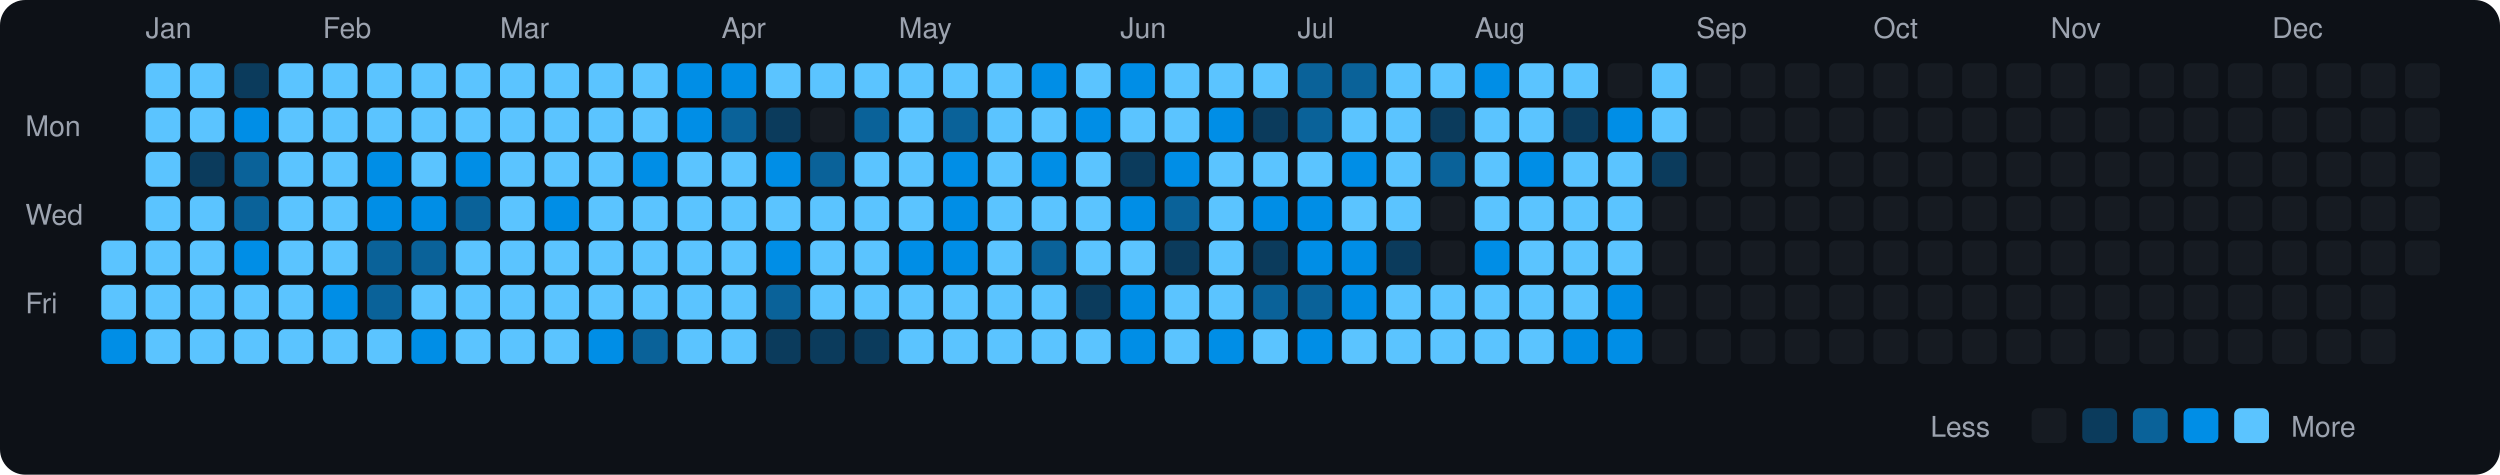
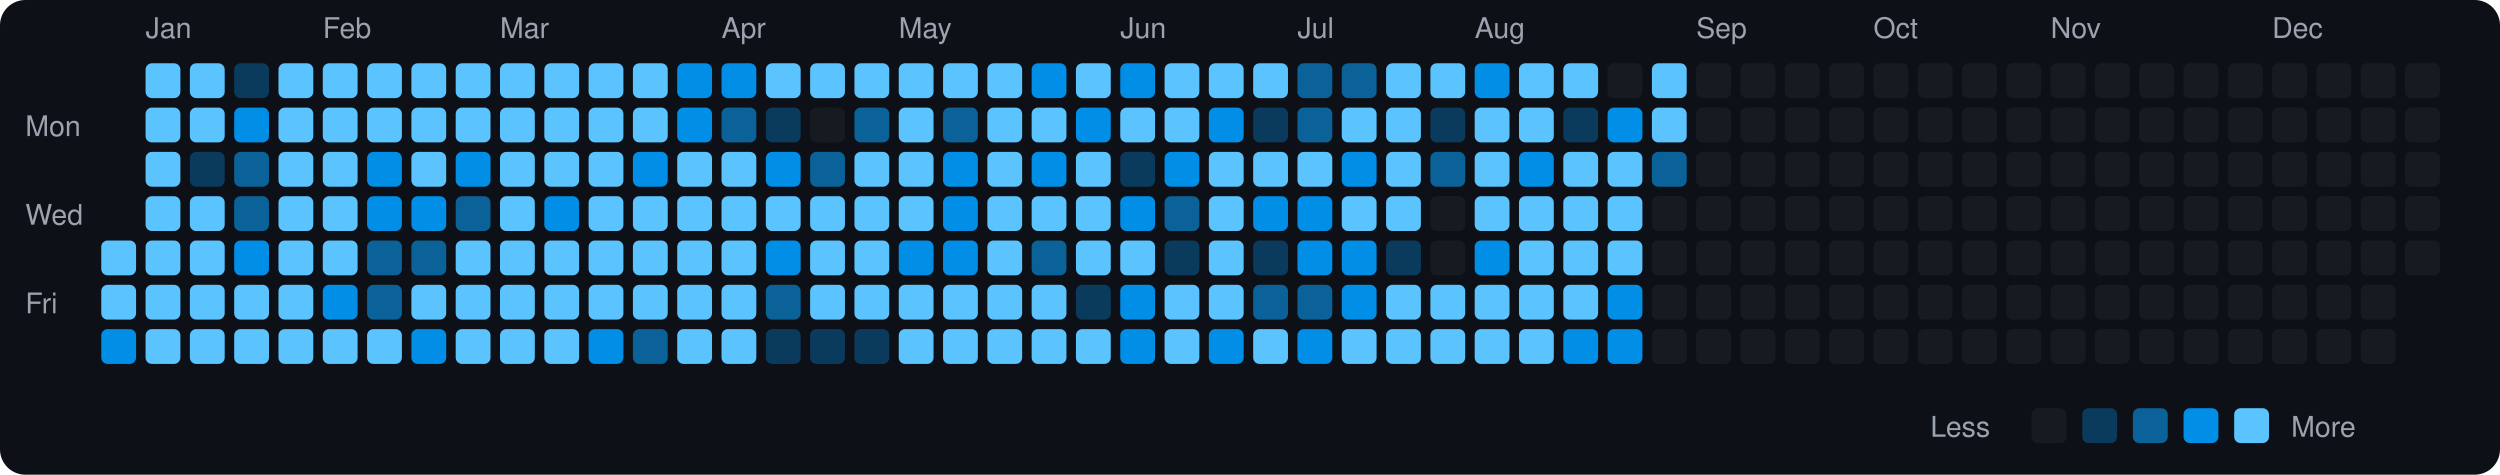
<svg xmlns="http://www.w3.org/2000/svg" viewBox="0 0 790 150" width="790" height="150">
  <rect width="790" height="150" fill="#0d1117" rx="8" ry="8" />
  <text x="8" y="43" fill="#9ca3af" font-size="9" font-family="-apple-system, BlinkMacSystemFont, 'Segoe UI', Helvetica, Arial, sans-serif">Mon</text>
  <text x="8" y="71" fill="#9ca3af" font-size="9" font-family="-apple-system, BlinkMacSystemFont, 'Segoe UI', Helvetica, Arial, sans-serif">Wed</text>
  <text x="8" y="99" fill="#9ca3af" font-size="9" font-family="-apple-system, BlinkMacSystemFont, 'Segoe UI', Helvetica, Arial, sans-serif">Fri</text>
  <rect x="32" y="76" width="11" height="11" rx="2" ry="2" fill="#5bc4ff">
    </rect>
  <rect x="32" y="90" width="11" height="11" rx="2" ry="2" fill="#5bc4ff">
    </rect>
  <rect x="32" y="104" width="11" height="11" rx="2" ry="2" fill="#008ee6">
    </rect>
  <text x="46" y="12" fill="#9ca3af" font-size="9" font-family="-apple-system, BlinkMacSystemFont, 'Segoe UI', Helvetica, Arial, sans-serif">Jan</text>
  <rect x="46" y="20" width="11" height="11" rx="2" ry="2" fill="#5bc4ff">
    </rect>
  <rect x="46" y="34" width="11" height="11" rx="2" ry="2" fill="#5bc4ff">
    </rect>
  <rect x="46" y="48" width="11" height="11" rx="2" ry="2" fill="#5bc4ff">
    </rect>
  <rect x="46" y="62" width="11" height="11" rx="2" ry="2" fill="#5bc4ff">
    </rect>
  <rect x="46" y="76" width="11" height="11" rx="2" ry="2" fill="#5bc4ff">
    </rect>
  <rect x="46" y="90" width="11" height="11" rx="2" ry="2" fill="#5bc4ff">
    </rect>
  <rect x="46" y="104" width="11" height="11" rx="2" ry="2" fill="#5bc4ff">
    </rect>
  <rect x="60" y="20" width="11" height="11" rx="2" ry="2" fill="#5bc4ff">
    </rect>
  <rect x="60" y="34" width="11" height="11" rx="2" ry="2" fill="#5bc4ff">
    </rect>
  <rect x="60" y="48" width="11" height="11" rx="2" ry="2" fill="#0b3b5c">
    </rect>
  <rect x="60" y="62" width="11" height="11" rx="2" ry="2" fill="#5bc4ff">
    </rect>
  <rect x="60" y="76" width="11" height="11" rx="2" ry="2" fill="#5bc4ff">
    </rect>
  <rect x="60" y="90" width="11" height="11" rx="2" ry="2" fill="#5bc4ff">
    </rect>
  <rect x="60" y="104" width="11" height="11" rx="2" ry="2" fill="#5bc4ff">
    </rect>
  <rect x="74" y="20" width="11" height="11" rx="2" ry="2" fill="#0b3b5c">
    </rect>
  <rect x="74" y="34" width="11" height="11" rx="2" ry="2" fill="#008ee6">
    </rect>
  <rect x="74" y="48" width="11" height="11" rx="2" ry="2" fill="#0a6299">
    </rect>
  <rect x="74" y="62" width="11" height="11" rx="2" ry="2" fill="#0a6299">
    </rect>
  <rect x="74" y="76" width="11" height="11" rx="2" ry="2" fill="#008ee6">
    </rect>
  <rect x="74" y="90" width="11" height="11" rx="2" ry="2" fill="#5bc4ff">
    </rect>
  <rect x="74" y="104" width="11" height="11" rx="2" ry="2" fill="#5bc4ff">
    </rect>
  <rect x="88" y="20" width="11" height="11" rx="2" ry="2" fill="#5bc4ff">
    </rect>
  <rect x="88" y="34" width="11" height="11" rx="2" ry="2" fill="#5bc4ff">
    </rect>
  <rect x="88" y="48" width="11" height="11" rx="2" ry="2" fill="#5bc4ff">
    </rect>
  <rect x="88" y="62" width="11" height="11" rx="2" ry="2" fill="#5bc4ff">
    </rect>
  <rect x="88" y="76" width="11" height="11" rx="2" ry="2" fill="#5bc4ff">
    </rect>
  <rect x="88" y="90" width="11" height="11" rx="2" ry="2" fill="#5bc4ff">
    </rect>
  <rect x="88" y="104" width="11" height="11" rx="2" ry="2" fill="#5bc4ff">
    </rect>
  <text x="102" y="12" fill="#9ca3af" font-size="9" font-family="-apple-system, BlinkMacSystemFont, 'Segoe UI', Helvetica, Arial, sans-serif">Feb</text>
  <rect x="102" y="20" width="11" height="11" rx="2" ry="2" fill="#5bc4ff">
    </rect>
  <rect x="102" y="34" width="11" height="11" rx="2" ry="2" fill="#5bc4ff">
    </rect>
  <rect x="102" y="48" width="11" height="11" rx="2" ry="2" fill="#5bc4ff">
    </rect>
  <rect x="102" y="62" width="11" height="11" rx="2" ry="2" fill="#5bc4ff">
    </rect>
  <rect x="102" y="76" width="11" height="11" rx="2" ry="2" fill="#5bc4ff">
    </rect>
  <rect x="102" y="90" width="11" height="11" rx="2" ry="2" fill="#008ee6">
    </rect>
  <rect x="102" y="104" width="11" height="11" rx="2" ry="2" fill="#5bc4ff">
    </rect>
  <rect x="116" y="20" width="11" height="11" rx="2" ry="2" fill="#5bc4ff">
    </rect>
  <rect x="116" y="34" width="11" height="11" rx="2" ry="2" fill="#5bc4ff">
    </rect>
  <rect x="116" y="48" width="11" height="11" rx="2" ry="2" fill="#008ee6">
    </rect>
  <rect x="116" y="62" width="11" height="11" rx="2" ry="2" fill="#008ee6">
    </rect>
  <rect x="116" y="76" width="11" height="11" rx="2" ry="2" fill="#0a6299">
    </rect>
  <rect x="116" y="90" width="11" height="11" rx="2" ry="2" fill="#0a6299">
    </rect>
  <rect x="116" y="104" width="11" height="11" rx="2" ry="2" fill="#5bc4ff">
    </rect>
  <rect x="130" y="20" width="11" height="11" rx="2" ry="2" fill="#5bc4ff">
    </rect>
  <rect x="130" y="34" width="11" height="11" rx="2" ry="2" fill="#5bc4ff">
    </rect>
  <rect x="130" y="48" width="11" height="11" rx="2" ry="2" fill="#5bc4ff">
    </rect>
  <rect x="130" y="62" width="11" height="11" rx="2" ry="2" fill="#008ee6">
    </rect>
  <rect x="130" y="76" width="11" height="11" rx="2" ry="2" fill="#0a6299">
    </rect>
  <rect x="130" y="90" width="11" height="11" rx="2" ry="2" fill="#5bc4ff">
    </rect>
  <rect x="130" y="104" width="11" height="11" rx="2" ry="2" fill="#008ee6">
    </rect>
  <rect x="144" y="20" width="11" height="11" rx="2" ry="2" fill="#5bc4ff">
    </rect>
  <rect x="144" y="34" width="11" height="11" rx="2" ry="2" fill="#5bc4ff">
    </rect>
  <rect x="144" y="48" width="11" height="11" rx="2" ry="2" fill="#008ee6">
    </rect>
  <rect x="144" y="62" width="11" height="11" rx="2" ry="2" fill="#0a6299">
    </rect>
  <rect x="144" y="76" width="11" height="11" rx="2" ry="2" fill="#5bc4ff">
    </rect>
  <rect x="144" y="90" width="11" height="11" rx="2" ry="2" fill="#5bc4ff">
    </rect>
  <rect x="144" y="104" width="11" height="11" rx="2" ry="2" fill="#5bc4ff">
    </rect>
  <text x="158" y="12" fill="#9ca3af" font-size="9" font-family="-apple-system, BlinkMacSystemFont, 'Segoe UI', Helvetica, Arial, sans-serif">Mar</text>
  <rect x="158" y="20" width="11" height="11" rx="2" ry="2" fill="#5bc4ff">
    </rect>
  <rect x="158" y="34" width="11" height="11" rx="2" ry="2" fill="#5bc4ff">
    </rect>
  <rect x="158" y="48" width="11" height="11" rx="2" ry="2" fill="#5bc4ff">
    </rect>
  <rect x="158" y="62" width="11" height="11" rx="2" ry="2" fill="#5bc4ff">
    </rect>
  <rect x="158" y="76" width="11" height="11" rx="2" ry="2" fill="#5bc4ff">
    </rect>
  <rect x="158" y="90" width="11" height="11" rx="2" ry="2" fill="#5bc4ff">
    </rect>
  <rect x="158" y="104" width="11" height="11" rx="2" ry="2" fill="#5bc4ff">
    </rect>
  <rect x="172" y="20" width="11" height="11" rx="2" ry="2" fill="#5bc4ff">
    </rect>
  <rect x="172" y="34" width="11" height="11" rx="2" ry="2" fill="#5bc4ff">
    </rect>
  <rect x="172" y="48" width="11" height="11" rx="2" ry="2" fill="#5bc4ff">
    </rect>
  <rect x="172" y="62" width="11" height="11" rx="2" ry="2" fill="#008ee6">
    </rect>
  <rect x="172" y="76" width="11" height="11" rx="2" ry="2" fill="#5bc4ff">
    </rect>
  <rect x="172" y="90" width="11" height="11" rx="2" ry="2" fill="#5bc4ff">
    </rect>
  <rect x="172" y="104" width="11" height="11" rx="2" ry="2" fill="#5bc4ff">
    </rect>
  <rect x="186" y="20" width="11" height="11" rx="2" ry="2" fill="#5bc4ff">
    </rect>
  <rect x="186" y="34" width="11" height="11" rx="2" ry="2" fill="#5bc4ff">
    </rect>
  <rect x="186" y="48" width="11" height="11" rx="2" ry="2" fill="#5bc4ff">
    </rect>
  <rect x="186" y="62" width="11" height="11" rx="2" ry="2" fill="#5bc4ff">
    </rect>
  <rect x="186" y="76" width="11" height="11" rx="2" ry="2" fill="#5bc4ff">
    </rect>
  <rect x="186" y="90" width="11" height="11" rx="2" ry="2" fill="#5bc4ff">
    </rect>
  <rect x="186" y="104" width="11" height="11" rx="2" ry="2" fill="#008ee6">
    </rect>
  <rect x="200" y="20" width="11" height="11" rx="2" ry="2" fill="#5bc4ff">
    </rect>
  <rect x="200" y="34" width="11" height="11" rx="2" ry="2" fill="#5bc4ff">
    </rect>
  <rect x="200" y="48" width="11" height="11" rx="2" ry="2" fill="#008ee6">
    </rect>
  <rect x="200" y="62" width="11" height="11" rx="2" ry="2" fill="#5bc4ff">
    </rect>
  <rect x="200" y="76" width="11" height="11" rx="2" ry="2" fill="#5bc4ff">
    </rect>
  <rect x="200" y="90" width="11" height="11" rx="2" ry="2" fill="#5bc4ff">
    </rect>
  <rect x="200" y="104" width="11" height="11" rx="2" ry="2" fill="#0a6299">
    </rect>
  <rect x="214" y="20" width="11" height="11" rx="2" ry="2" fill="#008ee6">
    </rect>
  <rect x="214" y="34" width="11" height="11" rx="2" ry="2" fill="#008ee6">
    </rect>
  <rect x="214" y="48" width="11" height="11" rx="2" ry="2" fill="#5bc4ff">
    </rect>
  <rect x="214" y="62" width="11" height="11" rx="2" ry="2" fill="#5bc4ff">
    </rect>
  <rect x="214" y="76" width="11" height="11" rx="2" ry="2" fill="#5bc4ff">
    </rect>
  <rect x="214" y="90" width="11" height="11" rx="2" ry="2" fill="#5bc4ff">
    </rect>
  <rect x="214" y="104" width="11" height="11" rx="2" ry="2" fill="#5bc4ff">
    </rect>
  <text x="228" y="12" fill="#9ca3af" font-size="9" font-family="-apple-system, BlinkMacSystemFont, 'Segoe UI', Helvetica, Arial, sans-serif">Apr</text>
  <rect x="228" y="20" width="11" height="11" rx="2" ry="2" fill="#008ee6">
    </rect>
  <rect x="228" y="34" width="11" height="11" rx="2" ry="2" fill="#0a6299">
    </rect>
  <rect x="228" y="48" width="11" height="11" rx="2" ry="2" fill="#5bc4ff">
    </rect>
  <rect x="228" y="62" width="11" height="11" rx="2" ry="2" fill="#5bc4ff">
    </rect>
  <rect x="228" y="76" width="11" height="11" rx="2" ry="2" fill="#5bc4ff">
    </rect>
  <rect x="228" y="90" width="11" height="11" rx="2" ry="2" fill="#5bc4ff">
    </rect>
  <rect x="228" y="104" width="11" height="11" rx="2" ry="2" fill="#5bc4ff">
    </rect>
  <rect x="242" y="20" width="11" height="11" rx="2" ry="2" fill="#5bc4ff">
    </rect>
  <rect x="242" y="34" width="11" height="11" rx="2" ry="2" fill="#0b3b5c">
    </rect>
  <rect x="242" y="48" width="11" height="11" rx="2" ry="2" fill="#008ee6">
    </rect>
  <rect x="242" y="62" width="11" height="11" rx="2" ry="2" fill="#5bc4ff">
    </rect>
  <rect x="242" y="76" width="11" height="11" rx="2" ry="2" fill="#008ee6">
    </rect>
  <rect x="242" y="90" width="11" height="11" rx="2" ry="2" fill="#0a6299">
    </rect>
  <rect x="242" y="104" width="11" height="11" rx="2" ry="2" fill="#0b3b5c">
    </rect>
  <rect x="256" y="20" width="11" height="11" rx="2" ry="2" fill="#5bc4ff">
    </rect>
  <rect x="256" y="34" width="11" height="11" rx="2" ry="2" fill="#161b22">
    </rect>
  <rect x="256" y="48" width="11" height="11" rx="2" ry="2" fill="#0a6299">
    </rect>
  <rect x="256" y="62" width="11" height="11" rx="2" ry="2" fill="#5bc4ff">
    </rect>
  <rect x="256" y="76" width="11" height="11" rx="2" ry="2" fill="#5bc4ff">
    </rect>
  <rect x="256" y="90" width="11" height="11" rx="2" ry="2" fill="#5bc4ff">
    </rect>
  <rect x="256" y="104" width="11" height="11" rx="2" ry="2" fill="#0b3b5c">
    </rect>
  <rect x="270" y="20" width="11" height="11" rx="2" ry="2" fill="#5bc4ff">
    </rect>
  <rect x="270" y="34" width="11" height="11" rx="2" ry="2" fill="#0a6299">
    </rect>
  <rect x="270" y="48" width="11" height="11" rx="2" ry="2" fill="#5bc4ff">
    </rect>
  <rect x="270" y="62" width="11" height="11" rx="2" ry="2" fill="#5bc4ff">
    </rect>
  <rect x="270" y="76" width="11" height="11" rx="2" ry="2" fill="#5bc4ff">
    </rect>
  <rect x="270" y="90" width="11" height="11" rx="2" ry="2" fill="#5bc4ff">
    </rect>
  <rect x="270" y="104" width="11" height="11" rx="2" ry="2" fill="#0b3b5c">
    </rect>
  <text x="284" y="12" fill="#9ca3af" font-size="9" font-family="-apple-system, BlinkMacSystemFont, 'Segoe UI', Helvetica, Arial, sans-serif">May</text>
  <rect x="284" y="20" width="11" height="11" rx="2" ry="2" fill="#5bc4ff">
    </rect>
  <rect x="284" y="34" width="11" height="11" rx="2" ry="2" fill="#5bc4ff">
    </rect>
  <rect x="284" y="48" width="11" height="11" rx="2" ry="2" fill="#5bc4ff">
    </rect>
  <rect x="284" y="62" width="11" height="11" rx="2" ry="2" fill="#5bc4ff">
    </rect>
  <rect x="284" y="76" width="11" height="11" rx="2" ry="2" fill="#008ee6">
    </rect>
  <rect x="284" y="90" width="11" height="11" rx="2" ry="2" fill="#5bc4ff">
    </rect>
  <rect x="284" y="104" width="11" height="11" rx="2" ry="2" fill="#5bc4ff">
    </rect>
  <rect x="298" y="20" width="11" height="11" rx="2" ry="2" fill="#5bc4ff">
    </rect>
  <rect x="298" y="34" width="11" height="11" rx="2" ry="2" fill="#0a6299">
    </rect>
  <rect x="298" y="48" width="11" height="11" rx="2" ry="2" fill="#008ee6">
    </rect>
  <rect x="298" y="62" width="11" height="11" rx="2" ry="2" fill="#008ee6">
    </rect>
  <rect x="298" y="76" width="11" height="11" rx="2" ry="2" fill="#008ee6">
    </rect>
  <rect x="298" y="90" width="11" height="11" rx="2" ry="2" fill="#5bc4ff">
    </rect>
  <rect x="298" y="104" width="11" height="11" rx="2" ry="2" fill="#5bc4ff">
    </rect>
  <rect x="312" y="20" width="11" height="11" rx="2" ry="2" fill="#5bc4ff">
    </rect>
  <rect x="312" y="34" width="11" height="11" rx="2" ry="2" fill="#5bc4ff">
    </rect>
  <rect x="312" y="48" width="11" height="11" rx="2" ry="2" fill="#5bc4ff">
    </rect>
  <rect x="312" y="62" width="11" height="11" rx="2" ry="2" fill="#5bc4ff">
    </rect>
  <rect x="312" y="76" width="11" height="11" rx="2" ry="2" fill="#5bc4ff">
    </rect>
  <rect x="312" y="90" width="11" height="11" rx="2" ry="2" fill="#5bc4ff">
    </rect>
  <rect x="312" y="104" width="11" height="11" rx="2" ry="2" fill="#5bc4ff">
    </rect>
  <rect x="326" y="20" width="11" height="11" rx="2" ry="2" fill="#008ee6">
    </rect>
  <rect x="326" y="34" width="11" height="11" rx="2" ry="2" fill="#5bc4ff">
    </rect>
  <rect x="326" y="48" width="11" height="11" rx="2" ry="2" fill="#008ee6">
    </rect>
  <rect x="326" y="62" width="11" height="11" rx="2" ry="2" fill="#5bc4ff">
    </rect>
  <rect x="326" y="76" width="11" height="11" rx="2" ry="2" fill="#0a6299">
    </rect>
  <rect x="326" y="90" width="11" height="11" rx="2" ry="2" fill="#5bc4ff">
    </rect>
  <rect x="326" y="104" width="11" height="11" rx="2" ry="2" fill="#5bc4ff">
    </rect>
  <rect x="340" y="20" width="11" height="11" rx="2" ry="2" fill="#5bc4ff">
    </rect>
  <rect x="340" y="34" width="11" height="11" rx="2" ry="2" fill="#008ee6">
    </rect>
  <rect x="340" y="48" width="11" height="11" rx="2" ry="2" fill="#5bc4ff">
    </rect>
  <rect x="340" y="62" width="11" height="11" rx="2" ry="2" fill="#5bc4ff">
    </rect>
  <rect x="340" y="76" width="11" height="11" rx="2" ry="2" fill="#5bc4ff">
    </rect>
  <rect x="340" y="90" width="11" height="11" rx="2" ry="2" fill="#0b3b5c">
    </rect>
  <rect x="340" y="104" width="11" height="11" rx="2" ry="2" fill="#5bc4ff">
    </rect>
  <text x="354" y="12" fill="#9ca3af" font-size="9" font-family="-apple-system, BlinkMacSystemFont, 'Segoe UI', Helvetica, Arial, sans-serif">Jun</text>
  <rect x="354" y="20" width="11" height="11" rx="2" ry="2" fill="#008ee6">
    </rect>
  <rect x="354" y="34" width="11" height="11" rx="2" ry="2" fill="#5bc4ff">
    </rect>
  <rect x="354" y="48" width="11" height="11" rx="2" ry="2" fill="#0b3b5c">
    </rect>
  <rect x="354" y="62" width="11" height="11" rx="2" ry="2" fill="#008ee6">
    </rect>
  <rect x="354" y="76" width="11" height="11" rx="2" ry="2" fill="#5bc4ff">
    </rect>
  <rect x="354" y="90" width="11" height="11" rx="2" ry="2" fill="#008ee6">
    </rect>
  <rect x="354" y="104" width="11" height="11" rx="2" ry="2" fill="#008ee6">
    </rect>
  <rect x="368" y="20" width="11" height="11" rx="2" ry="2" fill="#5bc4ff">
    </rect>
  <rect x="368" y="34" width="11" height="11" rx="2" ry="2" fill="#5bc4ff">
    </rect>
  <rect x="368" y="48" width="11" height="11" rx="2" ry="2" fill="#008ee6">
    </rect>
  <rect x="368" y="62" width="11" height="11" rx="2" ry="2" fill="#0a6299">
    </rect>
  <rect x="368" y="76" width="11" height="11" rx="2" ry="2" fill="#0b3b5c">
    </rect>
  <rect x="368" y="90" width="11" height="11" rx="2" ry="2" fill="#5bc4ff">
    </rect>
  <rect x="368" y="104" width="11" height="11" rx="2" ry="2" fill="#5bc4ff">
    </rect>
  <rect x="382" y="20" width="11" height="11" rx="2" ry="2" fill="#5bc4ff">
    </rect>
  <rect x="382" y="34" width="11" height="11" rx="2" ry="2" fill="#008ee6">
    </rect>
  <rect x="382" y="48" width="11" height="11" rx="2" ry="2" fill="#5bc4ff">
    </rect>
  <rect x="382" y="62" width="11" height="11" rx="2" ry="2" fill="#5bc4ff">
    </rect>
  <rect x="382" y="76" width="11" height="11" rx="2" ry="2" fill="#5bc4ff">
    </rect>
  <rect x="382" y="90" width="11" height="11" rx="2" ry="2" fill="#5bc4ff">
    </rect>
  <rect x="382" y="104" width="11" height="11" rx="2" ry="2" fill="#008ee6">
    </rect>
  <rect x="396" y="20" width="11" height="11" rx="2" ry="2" fill="#5bc4ff">
    </rect>
  <rect x="396" y="34" width="11" height="11" rx="2" ry="2" fill="#0b3b5c">
    </rect>
  <rect x="396" y="48" width="11" height="11" rx="2" ry="2" fill="#5bc4ff">
    </rect>
  <rect x="396" y="62" width="11" height="11" rx="2" ry="2" fill="#008ee6">
    </rect>
  <rect x="396" y="76" width="11" height="11" rx="2" ry="2" fill="#0b3b5c">
    </rect>
  <rect x="396" y="90" width="11" height="11" rx="2" ry="2" fill="#0a6299">
    </rect>
  <rect x="396" y="104" width="11" height="11" rx="2" ry="2" fill="#5bc4ff">
    </rect>
  <text x="410" y="12" fill="#9ca3af" font-size="9" font-family="-apple-system, BlinkMacSystemFont, 'Segoe UI', Helvetica, Arial, sans-serif">Jul</text>
  <rect x="410" y="20" width="11" height="11" rx="2" ry="2" fill="#0a6299">
    </rect>
  <rect x="410" y="34" width="11" height="11" rx="2" ry="2" fill="#0a6299">
    </rect>
  <rect x="410" y="48" width="11" height="11" rx="2" ry="2" fill="#5bc4ff">
    </rect>
  <rect x="410" y="62" width="11" height="11" rx="2" ry="2" fill="#008ee6">
    </rect>
  <rect x="410" y="76" width="11" height="11" rx="2" ry="2" fill="#008ee6">
    </rect>
  <rect x="410" y="90" width="11" height="11" rx="2" ry="2" fill="#0a6299">
    </rect>
  <rect x="410" y="104" width="11" height="11" rx="2" ry="2" fill="#008ee6">
    </rect>
  <rect x="424" y="20" width="11" height="11" rx="2" ry="2" fill="#0a6299">
    </rect>
  <rect x="424" y="34" width="11" height="11" rx="2" ry="2" fill="#5bc4ff">
    </rect>
  <rect x="424" y="48" width="11" height="11" rx="2" ry="2" fill="#008ee6">
    </rect>
  <rect x="424" y="62" width="11" height="11" rx="2" ry="2" fill="#5bc4ff">
    </rect>
  <rect x="424" y="76" width="11" height="11" rx="2" ry="2" fill="#008ee6">
    </rect>
  <rect x="424" y="90" width="11" height="11" rx="2" ry="2" fill="#008ee6">
    </rect>
  <rect x="424" y="104" width="11" height="11" rx="2" ry="2" fill="#5bc4ff">
    </rect>
  <rect x="438" y="20" width="11" height="11" rx="2" ry="2" fill="#5bc4ff">
    </rect>
  <rect x="438" y="34" width="11" height="11" rx="2" ry="2" fill="#5bc4ff">
    </rect>
  <rect x="438" y="48" width="11" height="11" rx="2" ry="2" fill="#5bc4ff">
    </rect>
  <rect x="438" y="62" width="11" height="11" rx="2" ry="2" fill="#5bc4ff">
    </rect>
  <rect x="438" y="76" width="11" height="11" rx="2" ry="2" fill="#0b3b5c">
    </rect>
  <rect x="438" y="90" width="11" height="11" rx="2" ry="2" fill="#5bc4ff">
    </rect>
  <rect x="438" y="104" width="11" height="11" rx="2" ry="2" fill="#5bc4ff">
    </rect>
  <rect x="452" y="20" width="11" height="11" rx="2" ry="2" fill="#5bc4ff">
    </rect>
  <rect x="452" y="34" width="11" height="11" rx="2" ry="2" fill="#0b3b5c">
    </rect>
  <rect x="452" y="48" width="11" height="11" rx="2" ry="2" fill="#0a6299">
    </rect>
  <rect x="452" y="62" width="11" height="11" rx="2" ry="2" fill="#161b22">
    </rect>
  <rect x="452" y="76" width="11" height="11" rx="2" ry="2" fill="#161b22">
    </rect>
  <rect x="452" y="90" width="11" height="11" rx="2" ry="2" fill="#5bc4ff">
    </rect>
  <rect x="452" y="104" width="11" height="11" rx="2" ry="2" fill="#5bc4ff">
    </rect>
  <text x="466" y="12" fill="#9ca3af" font-size="9" font-family="-apple-system, BlinkMacSystemFont, 'Segoe UI', Helvetica, Arial, sans-serif">Aug</text>
  <rect x="466" y="20" width="11" height="11" rx="2" ry="2" fill="#008ee6">
    </rect>
  <rect x="466" y="34" width="11" height="11" rx="2" ry="2" fill="#5bc4ff">
    </rect>
  <rect x="466" y="48" width="11" height="11" rx="2" ry="2" fill="#5bc4ff">
    </rect>
  <rect x="466" y="62" width="11" height="11" rx="2" ry="2" fill="#5bc4ff">
    </rect>
  <rect x="466" y="76" width="11" height="11" rx="2" ry="2" fill="#008ee6">
    </rect>
  <rect x="466" y="90" width="11" height="11" rx="2" ry="2" fill="#5bc4ff">
    </rect>
  <rect x="466" y="104" width="11" height="11" rx="2" ry="2" fill="#5bc4ff">
    </rect>
  <rect x="480" y="20" width="11" height="11" rx="2" ry="2" fill="#5bc4ff">
    </rect>
  <rect x="480" y="34" width="11" height="11" rx="2" ry="2" fill="#5bc4ff">
    </rect>
  <rect x="480" y="48" width="11" height="11" rx="2" ry="2" fill="#008ee6">
    </rect>
  <rect x="480" y="62" width="11" height="11" rx="2" ry="2" fill="#5bc4ff">
    </rect>
  <rect x="480" y="76" width="11" height="11" rx="2" ry="2" fill="#5bc4ff">
    </rect>
  <rect x="480" y="90" width="11" height="11" rx="2" ry="2" fill="#5bc4ff">
    </rect>
  <rect x="480" y="104" width="11" height="11" rx="2" ry="2" fill="#5bc4ff">
    </rect>
  <rect x="494" y="20" width="11" height="11" rx="2" ry="2" fill="#5bc4ff">
    </rect>
  <rect x="494" y="34" width="11" height="11" rx="2" ry="2" fill="#0b3b5c">
    </rect>
  <rect x="494" y="48" width="11" height="11" rx="2" ry="2" fill="#5bc4ff">
    </rect>
  <rect x="494" y="62" width="11" height="11" rx="2" ry="2" fill="#5bc4ff">
    </rect>
  <rect x="494" y="76" width="11" height="11" rx="2" ry="2" fill="#5bc4ff">
    </rect>
  <rect x="494" y="90" width="11" height="11" rx="2" ry="2" fill="#5bc4ff">
    </rect>
  <rect x="494" y="104" width="11" height="11" rx="2" ry="2" fill="#008ee6">
    </rect>
  <rect x="508" y="20" width="11" height="11" rx="2" ry="2" fill="#161b22">
    </rect>
  <rect x="508" y="34" width="11" height="11" rx="2" ry="2" fill="#008ee6">
    </rect>
  <rect x="508" y="48" width="11" height="11" rx="2" ry="2" fill="#5bc4ff">
    </rect>
  <rect x="508" y="62" width="11" height="11" rx="2" ry="2" fill="#5bc4ff">
    </rect>
  <rect x="508" y="76" width="11" height="11" rx="2" ry="2" fill="#5bc4ff">
    </rect>
  <rect x="508" y="90" width="11" height="11" rx="2" ry="2" fill="#008ee6">
    </rect>
  <rect x="508" y="104" width="11" height="11" rx="2" ry="2" fill="#008ee6">
    </rect>
  <rect x="522" y="20" width="11" height="11" rx="2" ry="2" fill="#5bc4ff">
    </rect>
  <rect x="522" y="34" width="11" height="11" rx="2" ry="2" fill="#5bc4ff">
    </rect>
-   <rect x="522" y="48" width="11" height="11" rx="2" ry="2" fill="#0b3b5c">
+   <rect x="522" y="48" width="11" height="11" rx="2" ry="2" fill="#0a6299">
    </rect>
  <rect x="522" y="62" width="11" height="11" rx="2" ry="2" fill="#161b22">
    </rect>
  <rect x="522" y="76" width="11" height="11" rx="2" ry="2" fill="#161b22">
    </rect>
  <rect x="522" y="90" width="11" height="11" rx="2" ry="2" fill="#161b22">
    </rect>
  <rect x="522" y="104" width="11" height="11" rx="2" ry="2" fill="#161b22">
    </rect>
  <text x="536" y="12" fill="#9ca3af" font-size="9" font-family="-apple-system, BlinkMacSystemFont, 'Segoe UI', Helvetica, Arial, sans-serif">Sep</text>
  <rect x="536" y="20" width="11" height="11" rx="2" ry="2" fill="#161b22">
    </rect>
  <rect x="536" y="34" width="11" height="11" rx="2" ry="2" fill="#161b22">
    </rect>
  <rect x="536" y="48" width="11" height="11" rx="2" ry="2" fill="#161b22">
    </rect>
  <rect x="536" y="62" width="11" height="11" rx="2" ry="2" fill="#161b22">
    </rect>
  <rect x="536" y="76" width="11" height="11" rx="2" ry="2" fill="#161b22">
    </rect>
  <rect x="536" y="90" width="11" height="11" rx="2" ry="2" fill="#161b22">
    </rect>
  <rect x="536" y="104" width="11" height="11" rx="2" ry="2" fill="#161b22">
    </rect>
  <rect x="550" y="20" width="11" height="11" rx="2" ry="2" fill="#161b22">
    </rect>
  <rect x="550" y="34" width="11" height="11" rx="2" ry="2" fill="#161b22">
    </rect>
  <rect x="550" y="48" width="11" height="11" rx="2" ry="2" fill="#161b22">
    </rect>
  <rect x="550" y="62" width="11" height="11" rx="2" ry="2" fill="#161b22">
    </rect>
  <rect x="550" y="76" width="11" height="11" rx="2" ry="2" fill="#161b22">
    </rect>
  <rect x="550" y="90" width="11" height="11" rx="2" ry="2" fill="#161b22">
    </rect>
  <rect x="550" y="104" width="11" height="11" rx="2" ry="2" fill="#161b22">
    </rect>
  <rect x="564" y="20" width="11" height="11" rx="2" ry="2" fill="#161b22">
    </rect>
  <rect x="564" y="34" width="11" height="11" rx="2" ry="2" fill="#161b22">
    </rect>
  <rect x="564" y="48" width="11" height="11" rx="2" ry="2" fill="#161b22">
    </rect>
  <rect x="564" y="62" width="11" height="11" rx="2" ry="2" fill="#161b22">
    </rect>
  <rect x="564" y="76" width="11" height="11" rx="2" ry="2" fill="#161b22">
    </rect>
  <rect x="564" y="90" width="11" height="11" rx="2" ry="2" fill="#161b22">
    </rect>
  <rect x="564" y="104" width="11" height="11" rx="2" ry="2" fill="#161b22">
    </rect>
  <rect x="578" y="20" width="11" height="11" rx="2" ry="2" fill="#161b22">
    </rect>
  <rect x="578" y="34" width="11" height="11" rx="2" ry="2" fill="#161b22">
    </rect>
  <rect x="578" y="48" width="11" height="11" rx="2" ry="2" fill="#161b22">
    </rect>
  <rect x="578" y="62" width="11" height="11" rx="2" ry="2" fill="#161b22">
    </rect>
  <rect x="578" y="76" width="11" height="11" rx="2" ry="2" fill="#161b22">
    </rect>
  <rect x="578" y="90" width="11" height="11" rx="2" ry="2" fill="#161b22">
    </rect>
  <rect x="578" y="104" width="11" height="11" rx="2" ry="2" fill="#161b22">
    </rect>
  <text x="592" y="12" fill="#9ca3af" font-size="9" font-family="-apple-system, BlinkMacSystemFont, 'Segoe UI', Helvetica, Arial, sans-serif">Oct</text>
  <rect x="592" y="20" width="11" height="11" rx="2" ry="2" fill="#161b22">
    </rect>
  <rect x="592" y="34" width="11" height="11" rx="2" ry="2" fill="#161b22">
    </rect>
  <rect x="592" y="48" width="11" height="11" rx="2" ry="2" fill="#161b22">
    </rect>
  <rect x="592" y="62" width="11" height="11" rx="2" ry="2" fill="#161b22">
    </rect>
  <rect x="592" y="76" width="11" height="11" rx="2" ry="2" fill="#161b22">
    </rect>
  <rect x="592" y="90" width="11" height="11" rx="2" ry="2" fill="#161b22">
    </rect>
  <rect x="592" y="104" width="11" height="11" rx="2" ry="2" fill="#161b22">
    </rect>
  <rect x="606" y="20" width="11" height="11" rx="2" ry="2" fill="#161b22">
    </rect>
  <rect x="606" y="34" width="11" height="11" rx="2" ry="2" fill="#161b22">
    </rect>
  <rect x="606" y="48" width="11" height="11" rx="2" ry="2" fill="#161b22">
    </rect>
  <rect x="606" y="62" width="11" height="11" rx="2" ry="2" fill="#161b22">
    </rect>
  <rect x="606" y="76" width="11" height="11" rx="2" ry="2" fill="#161b22">
    </rect>
  <rect x="606" y="90" width="11" height="11" rx="2" ry="2" fill="#161b22">
    </rect>
  <rect x="606" y="104" width="11" height="11" rx="2" ry="2" fill="#161b22">
    </rect>
  <rect x="620" y="20" width="11" height="11" rx="2" ry="2" fill="#161b22">
    </rect>
  <rect x="620" y="34" width="11" height="11" rx="2" ry="2" fill="#161b22">
    </rect>
  <rect x="620" y="48" width="11" height="11" rx="2" ry="2" fill="#161b22">
    </rect>
  <rect x="620" y="62" width="11" height="11" rx="2" ry="2" fill="#161b22">
    </rect>
  <rect x="620" y="76" width="11" height="11" rx="2" ry="2" fill="#161b22">
    </rect>
  <rect x="620" y="90" width="11" height="11" rx="2" ry="2" fill="#161b22">
    </rect>
  <rect x="620" y="104" width="11" height="11" rx="2" ry="2" fill="#161b22">
    </rect>
  <rect x="634" y="20" width="11" height="11" rx="2" ry="2" fill="#161b22">
    </rect>
  <rect x="634" y="34" width="11" height="11" rx="2" ry="2" fill="#161b22">
    </rect>
  <rect x="634" y="48" width="11" height="11" rx="2" ry="2" fill="#161b22">
    </rect>
  <rect x="634" y="62" width="11" height="11" rx="2" ry="2" fill="#161b22">
    </rect>
  <rect x="634" y="76" width="11" height="11" rx="2" ry="2" fill="#161b22">
    </rect>
  <rect x="634" y="90" width="11" height="11" rx="2" ry="2" fill="#161b22">
    </rect>
  <rect x="634" y="104" width="11" height="11" rx="2" ry="2" fill="#161b22">
    </rect>
  <text x="648" y="12" fill="#9ca3af" font-size="9" font-family="-apple-system, BlinkMacSystemFont, 'Segoe UI', Helvetica, Arial, sans-serif">Nov</text>
  <rect x="648" y="20" width="11" height="11" rx="2" ry="2" fill="#161b22">
    </rect>
  <rect x="648" y="34" width="11" height="11" rx="2" ry="2" fill="#161b22">
    </rect>
  <rect x="648" y="48" width="11" height="11" rx="2" ry="2" fill="#161b22">
    </rect>
  <rect x="648" y="62" width="11" height="11" rx="2" ry="2" fill="#161b22">
    </rect>
  <rect x="648" y="76" width="11" height="11" rx="2" ry="2" fill="#161b22">
    </rect>
  <rect x="648" y="90" width="11" height="11" rx="2" ry="2" fill="#161b22">
    </rect>
  <rect x="648" y="104" width="11" height="11" rx="2" ry="2" fill="#161b22">
    </rect>
  <rect x="662" y="20" width="11" height="11" rx="2" ry="2" fill="#161b22">
    </rect>
  <rect x="662" y="34" width="11" height="11" rx="2" ry="2" fill="#161b22">
    </rect>
  <rect x="662" y="48" width="11" height="11" rx="2" ry="2" fill="#161b22">
    </rect>
  <rect x="662" y="62" width="11" height="11" rx="2" ry="2" fill="#161b22">
    </rect>
  <rect x="662" y="76" width="11" height="11" rx="2" ry="2" fill="#161b22">
    </rect>
  <rect x="662" y="90" width="11" height="11" rx="2" ry="2" fill="#161b22">
    </rect>
  <rect x="662" y="104" width="11" height="11" rx="2" ry="2" fill="#161b22">
    </rect>
  <rect x="676" y="20" width="11" height="11" rx="2" ry="2" fill="#161b22">
    </rect>
  <rect x="676" y="34" width="11" height="11" rx="2" ry="2" fill="#161b22">
    </rect>
  <rect x="676" y="48" width="11" height="11" rx="2" ry="2" fill="#161b22">
    </rect>
  <rect x="676" y="62" width="11" height="11" rx="2" ry="2" fill="#161b22">
    </rect>
  <rect x="676" y="76" width="11" height="11" rx="2" ry="2" fill="#161b22">
    </rect>
  <rect x="676" y="90" width="11" height="11" rx="2" ry="2" fill="#161b22">
    </rect>
  <rect x="676" y="104" width="11" height="11" rx="2" ry="2" fill="#161b22">
    </rect>
  <rect x="690" y="20" width="11" height="11" rx="2" ry="2" fill="#161b22">
    </rect>
  <rect x="690" y="34" width="11" height="11" rx="2" ry="2" fill="#161b22">
    </rect>
  <rect x="690" y="48" width="11" height="11" rx="2" ry="2" fill="#161b22">
    </rect>
  <rect x="690" y="62" width="11" height="11" rx="2" ry="2" fill="#161b22">
    </rect>
  <rect x="690" y="76" width="11" height="11" rx="2" ry="2" fill="#161b22">
    </rect>
  <rect x="690" y="90" width="11" height="11" rx="2" ry="2" fill="#161b22">
    </rect>
  <rect x="690" y="104" width="11" height="11" rx="2" ry="2" fill="#161b22">
    </rect>
  <rect x="704" y="20" width="11" height="11" rx="2" ry="2" fill="#161b22">
    </rect>
  <rect x="704" y="34" width="11" height="11" rx="2" ry="2" fill="#161b22">
    </rect>
  <rect x="704" y="48" width="11" height="11" rx="2" ry="2" fill="#161b22">
    </rect>
  <rect x="704" y="62" width="11" height="11" rx="2" ry="2" fill="#161b22">
    </rect>
  <rect x="704" y="76" width="11" height="11" rx="2" ry="2" fill="#161b22">
    </rect>
  <rect x="704" y="90" width="11" height="11" rx="2" ry="2" fill="#161b22">
    </rect>
  <rect x="704" y="104" width="11" height="11" rx="2" ry="2" fill="#161b22">
    </rect>
  <text x="718" y="12" fill="#9ca3af" font-size="9" font-family="-apple-system, BlinkMacSystemFont, 'Segoe UI', Helvetica, Arial, sans-serif">Dec</text>
  <rect x="718" y="20" width="11" height="11" rx="2" ry="2" fill="#161b22">
    </rect>
  <rect x="718" y="34" width="11" height="11" rx="2" ry="2" fill="#161b22">
    </rect>
  <rect x="718" y="48" width="11" height="11" rx="2" ry="2" fill="#161b22">
    </rect>
  <rect x="718" y="62" width="11" height="11" rx="2" ry="2" fill="#161b22">
    </rect>
  <rect x="718" y="76" width="11" height="11" rx="2" ry="2" fill="#161b22">
    </rect>
  <rect x="718" y="90" width="11" height="11" rx="2" ry="2" fill="#161b22">
    </rect>
  <rect x="718" y="104" width="11" height="11" rx="2" ry="2" fill="#161b22">
    </rect>
  <rect x="732" y="20" width="11" height="11" rx="2" ry="2" fill="#161b22">
    </rect>
  <rect x="732" y="34" width="11" height="11" rx="2" ry="2" fill="#161b22">
    </rect>
  <rect x="732" y="48" width="11" height="11" rx="2" ry="2" fill="#161b22">
    </rect>
  <rect x="732" y="62" width="11" height="11" rx="2" ry="2" fill="#161b22">
    </rect>
  <rect x="732" y="76" width="11" height="11" rx="2" ry="2" fill="#161b22">
    </rect>
  <rect x="732" y="90" width="11" height="11" rx="2" ry="2" fill="#161b22">
    </rect>
  <rect x="732" y="104" width="11" height="11" rx="2" ry="2" fill="#161b22">
    </rect>
  <rect x="746" y="20" width="11" height="11" rx="2" ry="2" fill="#161b22">
    </rect>
  <rect x="746" y="34" width="11" height="11" rx="2" ry="2" fill="#161b22">
    </rect>
  <rect x="746" y="48" width="11" height="11" rx="2" ry="2" fill="#161b22">
    </rect>
  <rect x="746" y="62" width="11" height="11" rx="2" ry="2" fill="#161b22">
    </rect>
  <rect x="746" y="76" width="11" height="11" rx="2" ry="2" fill="#161b22">
    </rect>
  <rect x="746" y="90" width="11" height="11" rx="2" ry="2" fill="#161b22">
    </rect>
  <rect x="746" y="104" width="11" height="11" rx="2" ry="2" fill="#161b22">
    </rect>
  <rect x="760" y="20" width="11" height="11" rx="2" ry="2" fill="#161b22">
    </rect>
  <rect x="760" y="34" width="11" height="11" rx="2" ry="2" fill="#161b22">
    </rect>
  <rect x="760" y="48" width="11" height="11" rx="2" ry="2" fill="#161b22">
    </rect>
  <rect x="760" y="62" width="11" height="11" rx="2" ry="2" fill="#161b22">
    </rect>
  <rect x="760" y="76" width="11" height="11" rx="2" ry="2" fill="#161b22">
    </rect>
  <text x="610" y="138" fill="#9ca3af" font-size="9" font-family="-apple-system, BlinkMacSystemFont, 'Segoe UI', Helvetica, Arial, sans-serif">Less</text>
  <rect x="642" y="129" width="11" height="11" rx="2" ry="2" fill="#161b22" />
  <rect x="658" y="129" width="11" height="11" rx="2" ry="2" fill="#0b3b5c" />
  <rect x="674" y="129" width="11" height="11" rx="2" ry="2" fill="#0a6299" />
  <rect x="690" y="129" width="11" height="11" rx="2" ry="2" fill="#008ee6" />
  <rect x="706" y="129" width="11" height="11" rx="2" ry="2" fill="#5bc4ff" />
  <text x="724" y="138" fill="#9ca3af" font-size="9" font-family="-apple-system, BlinkMacSystemFont, 'Segoe UI', Helvetica, Arial, sans-serif">More</text>
</svg>
